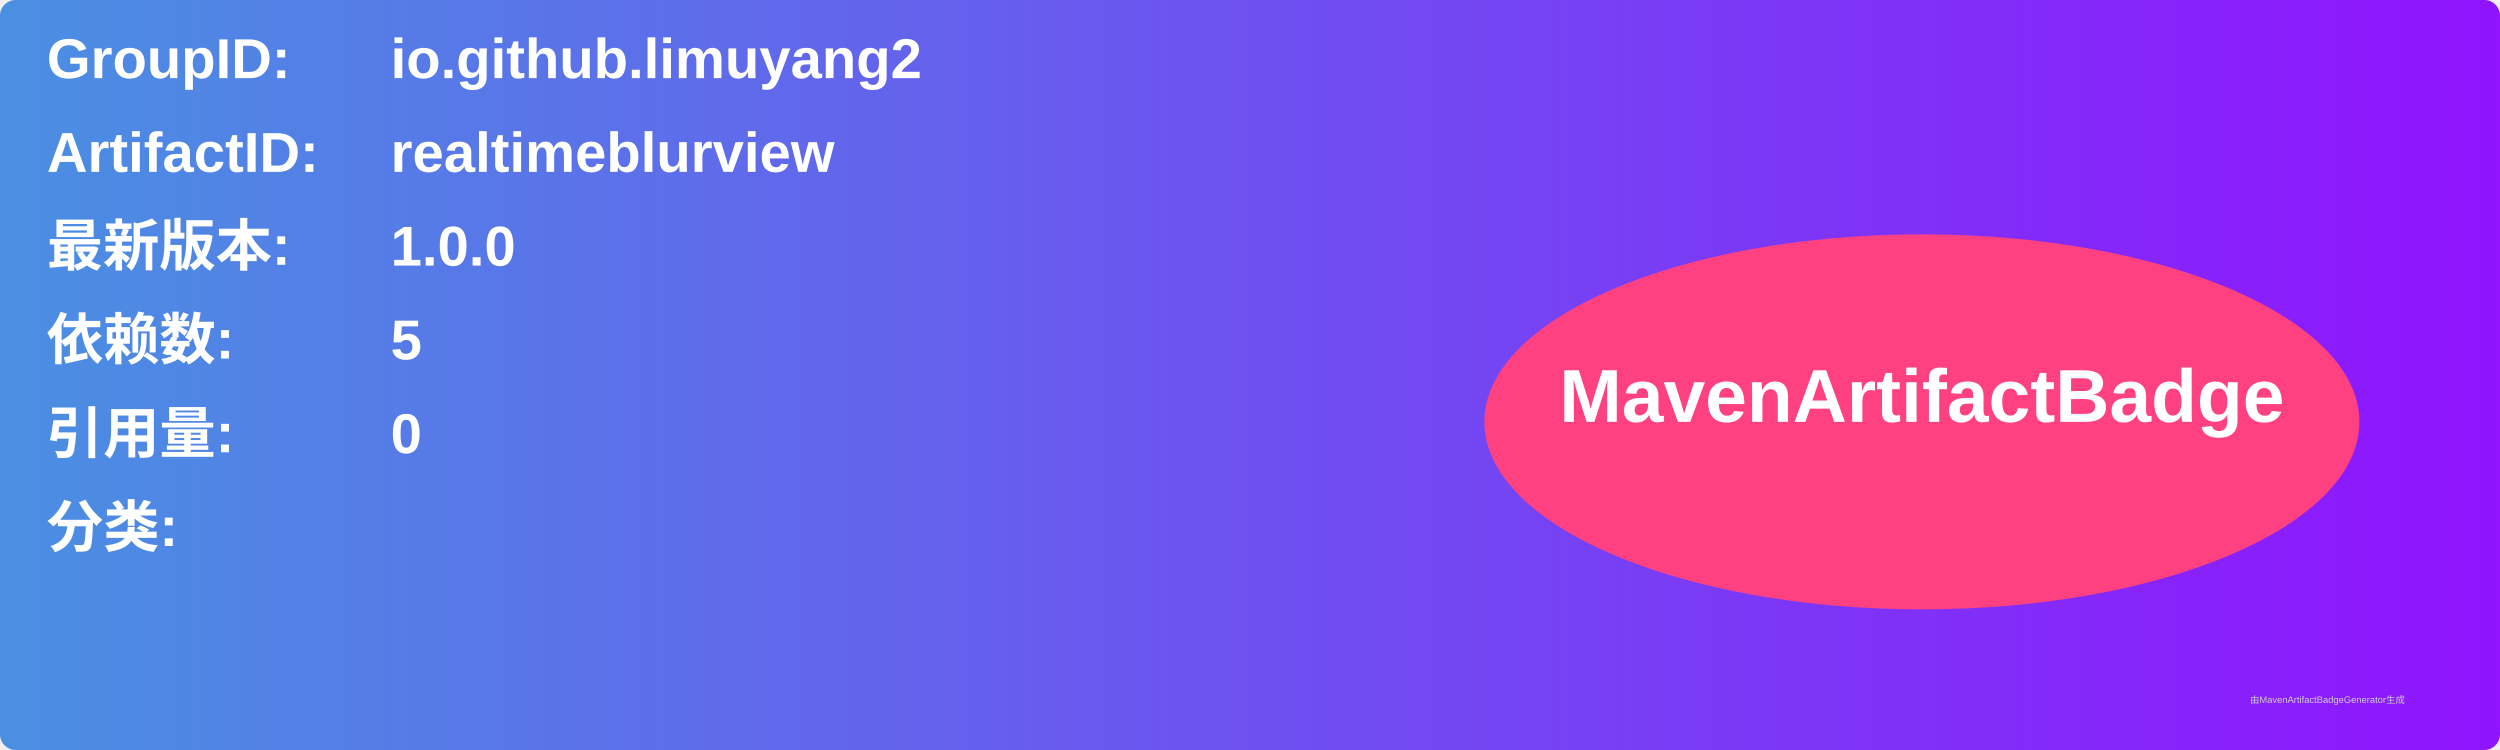
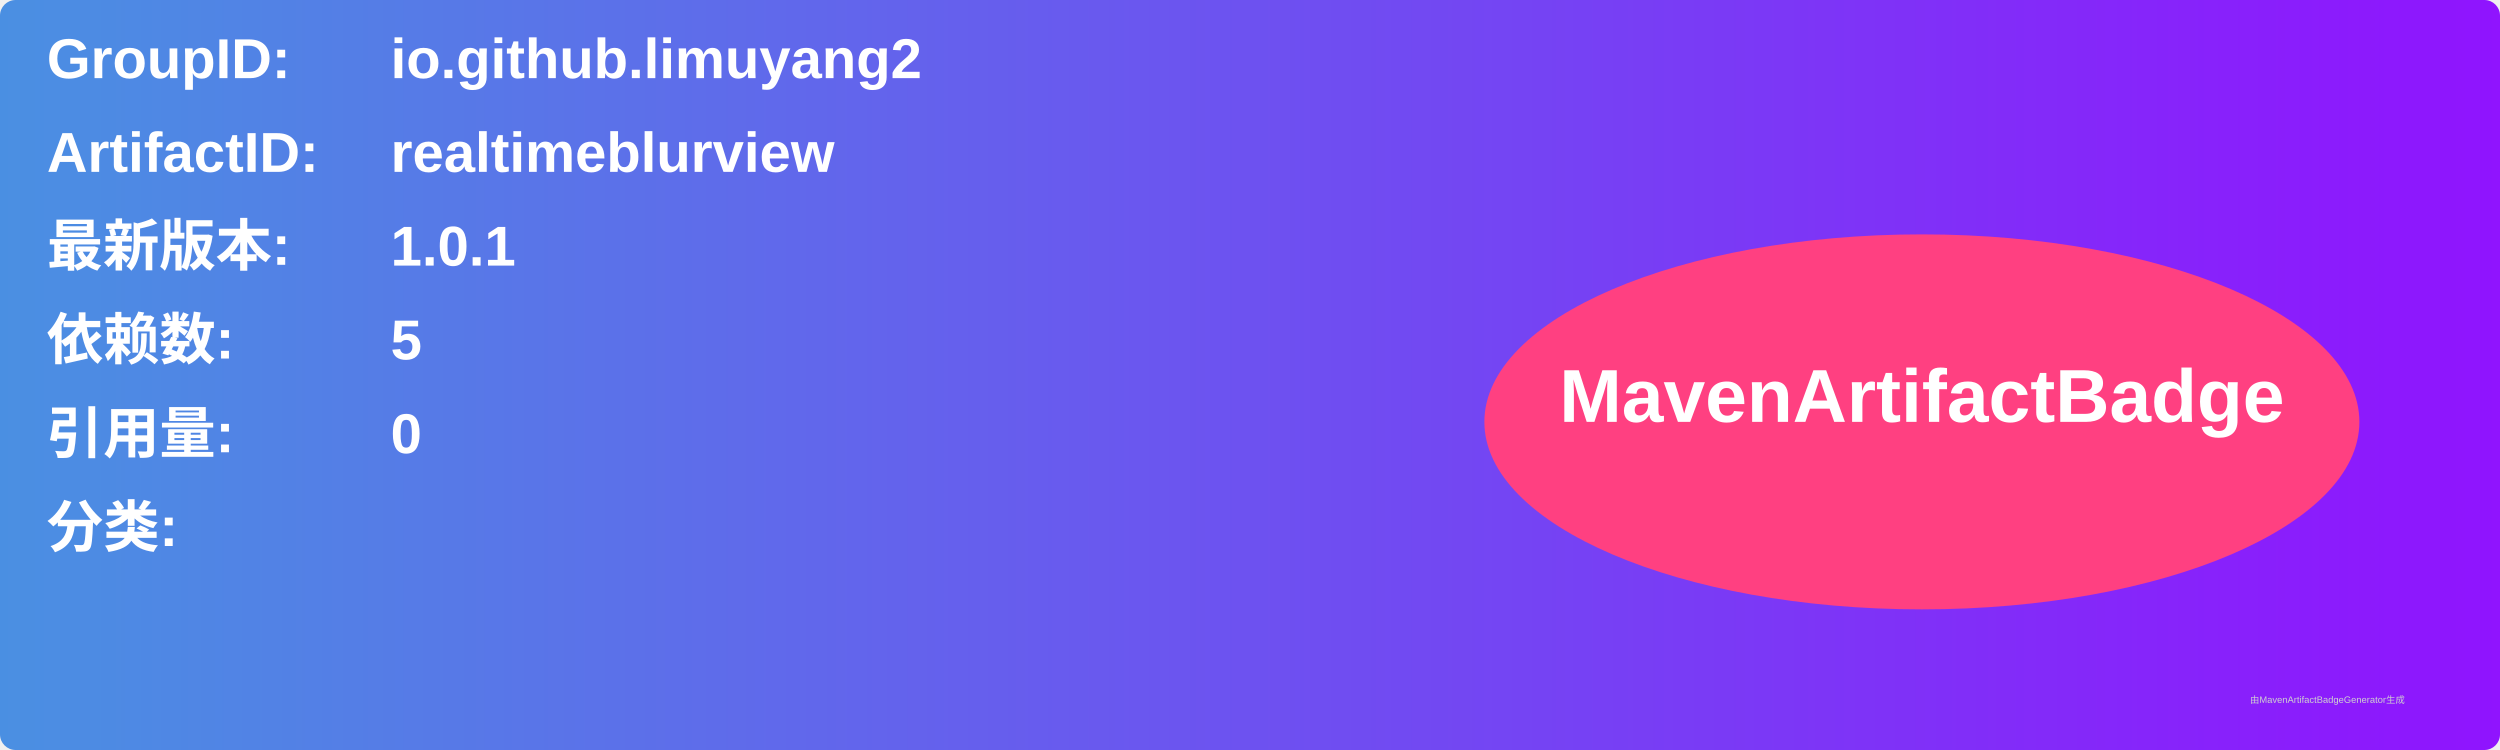
<svg xmlns="http://www.w3.org/2000/svg" width="800" height="240" viewBox="0 0 800 240">
  <linearGradient id="grad" x1="0%" y1="0%" x2="100%" y2="0%">
    <stop offset="0%" stop-color="#4a90e2" />
    <stop offset="100%" stop-color="#9013fe" />
  </linearGradient>
  <rect width="100%" height="100%" rx="5" ry="5" fill="url(#grad)" />
  <g transform="translate(15, 15)">
    <text x="0" y="10" font-family="Arial" font-size="18" fill="white" font-weight="bold" width="260">GroupID:</text>
    <text x="110" y="10" font-family="Arial" font-size="18" fill="white" font-weight="bold" width="460">io.github.limuyang2</text>
    <text x="0" y="40" font-family="Arial" font-size="18" fill="white" font-weight="bold" width="260">ArtifactID:</text>
    <text x="110" y="40" font-family="Arial" font-size="18" fill="white" font-weight="bold" width="460">realtimeblurview</text>
    <text x="0" y="70" font-family="Arial" font-size="18" fill="white" font-weight="bold">最新版本:</text>
    <text x="110" y="70" font-family="Arial" font-size="18" fill="white" font-weight="bold">
-       <tspan font-weight="bold">1.0.0</tspan>
+       <tspan font-weight="bold">1.0.1</tspan>
    </text>
    <text x="0" y="100" font-family="Arial" font-size="18" fill="white" font-weight="bold">依赖数: </text>
    <text x="110" y="100" font-family="Arial" font-size="18" fill="white">
      <tspan font-weight="bold">5</tspan>
    </text>
    <text x="0" y="130" font-family="Arial" font-size="18" fill="white" font-weight="bold">引用量: </text>
    <text x="110" y="130" font-family="Arial" font-size="18" fill="white">
      <tspan font-weight="bold">0</tspan>
    </text>
    <text x="0" y="160" font-family="Arial" font-size="18" fill="white" font-weight="bold">分类:</text>
    <text x="10" y="190" font-family="Arial" font-size="10" fill="white">
      <tspan font-weight="bold" />
    </text>
    <ellipse cx="600" cy="120" rx="140" ry="60" fill="#ff4081" />
    <text x="600" y="120" text-anchor="middle" font-family="Arial" font-size="24" fill="white" font-weight="bold">MavenArtifactBadge</text>
  </g>
  <text x="720" y="225" font-family="Arial" font-size="3" fill="#d0d0d0">由MavenArtifactBadgeGenerator生成</text>
</svg>
